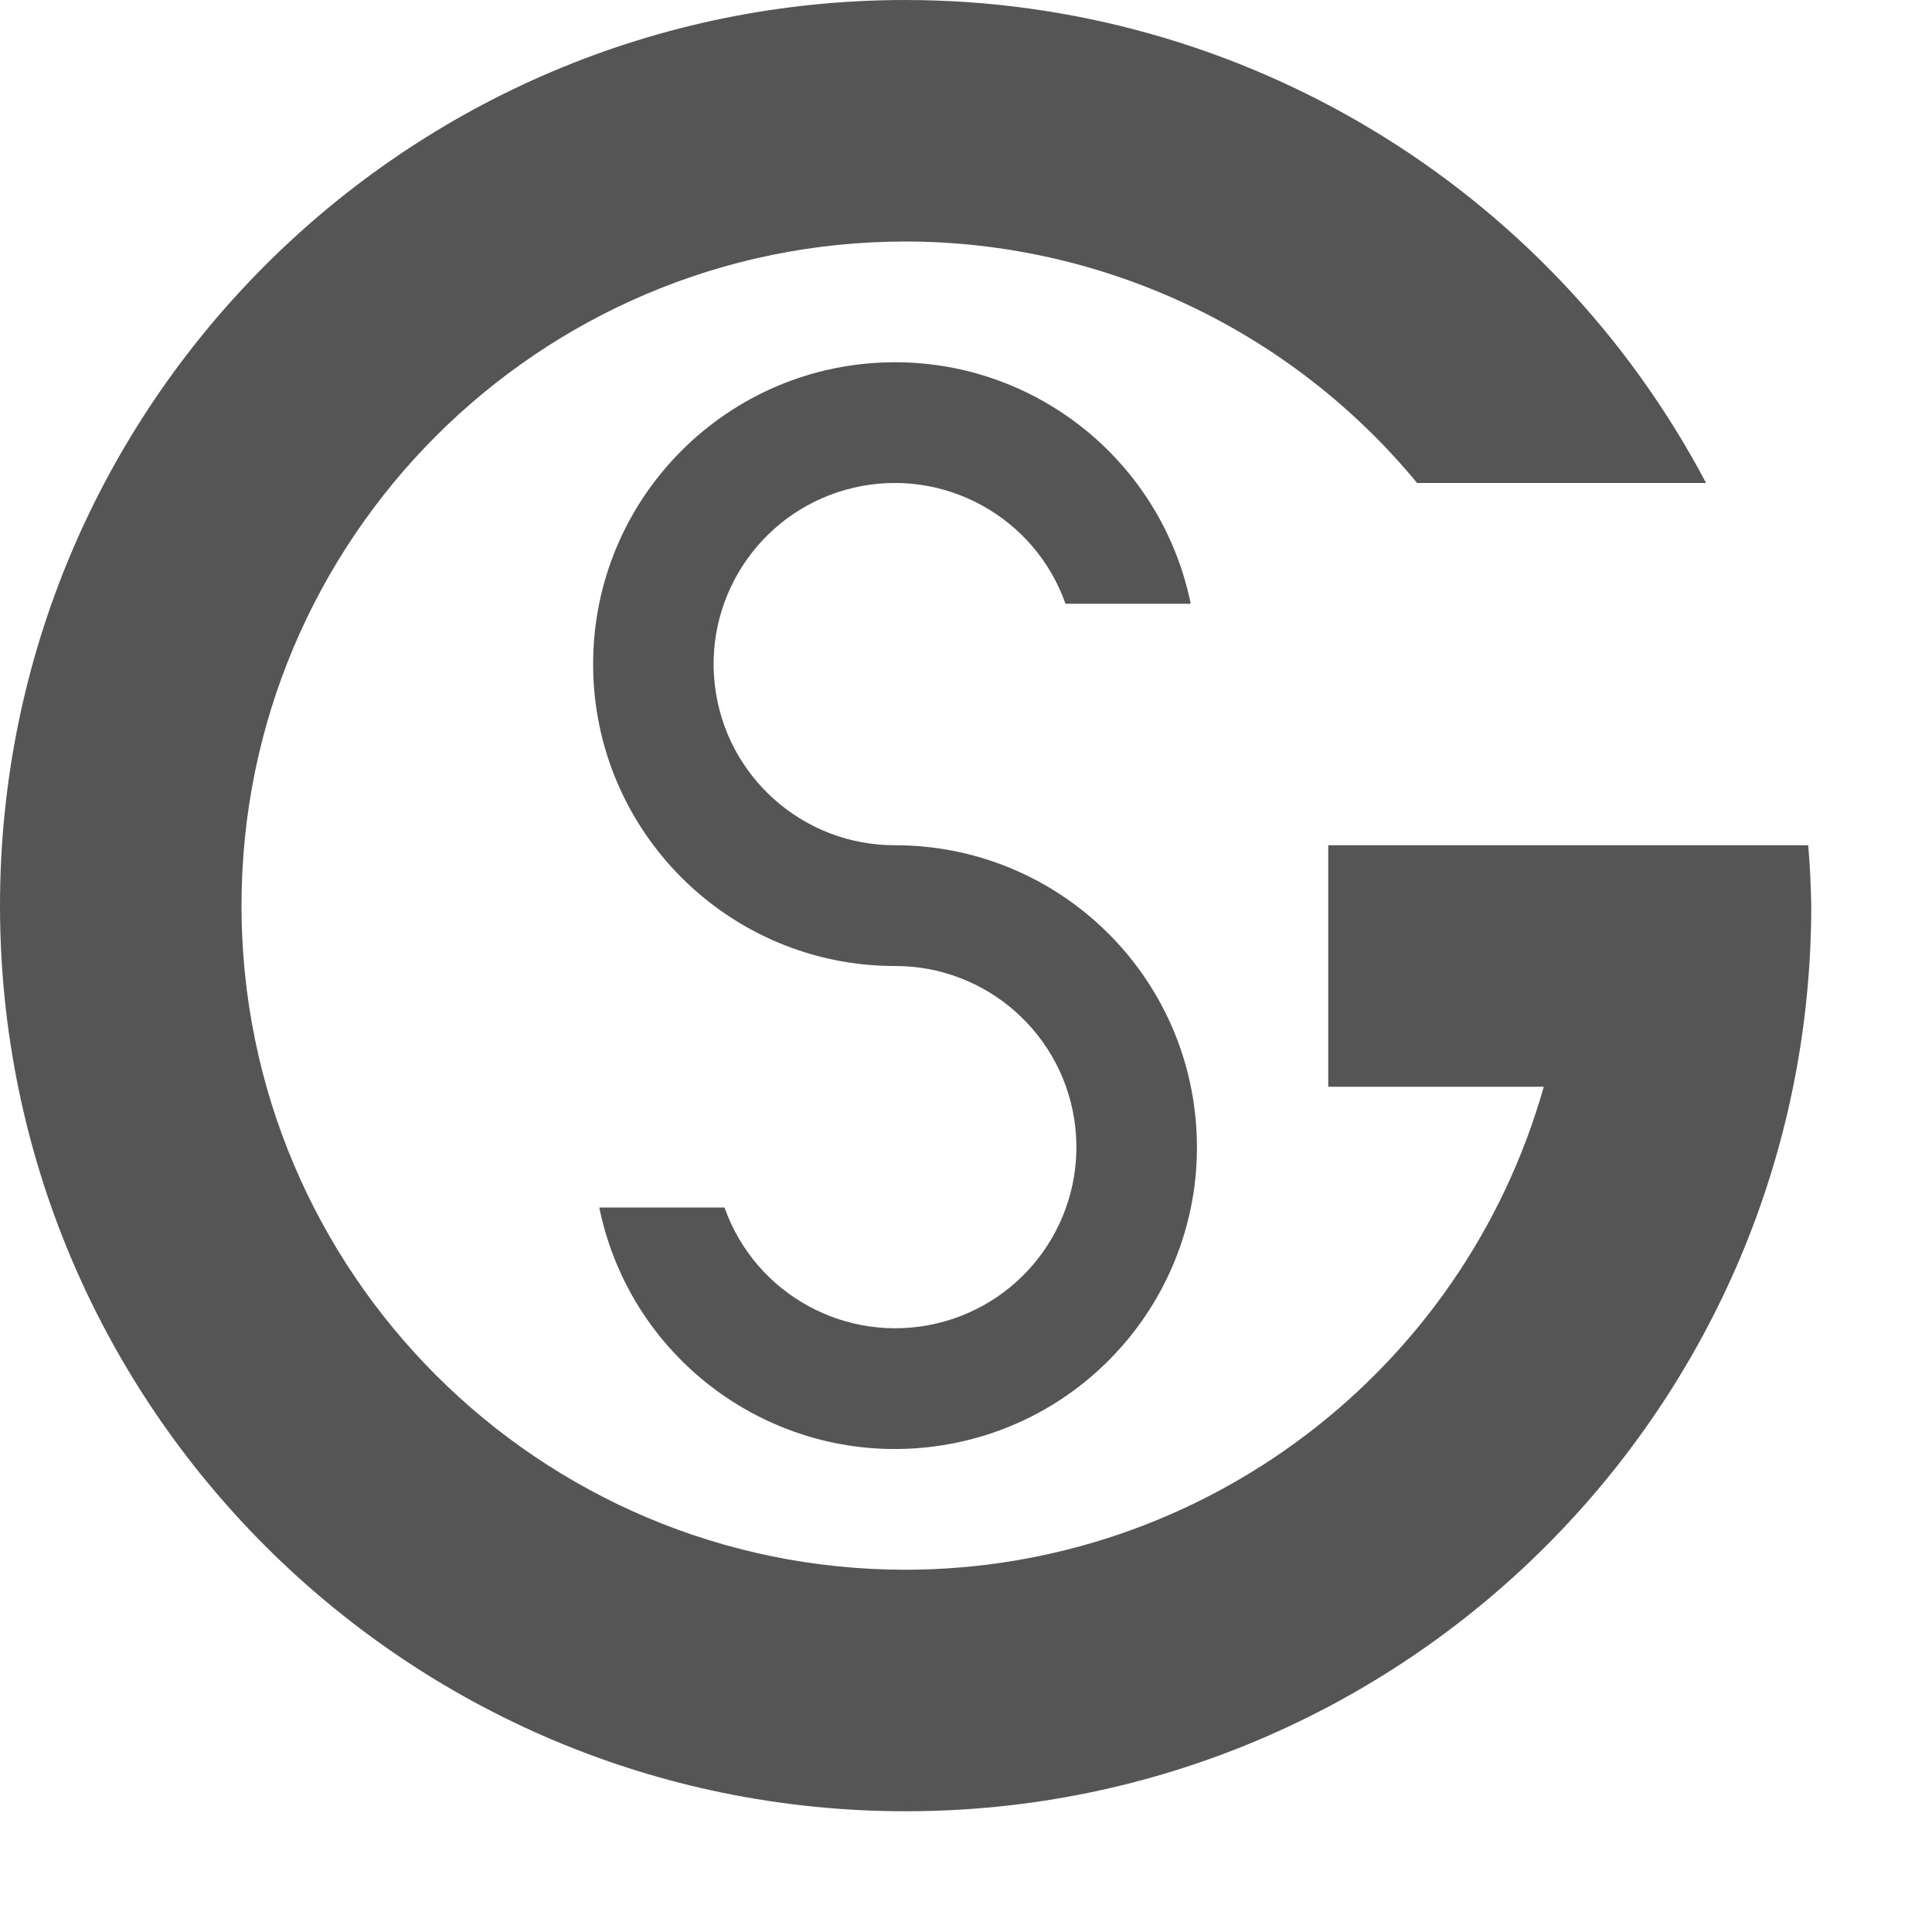
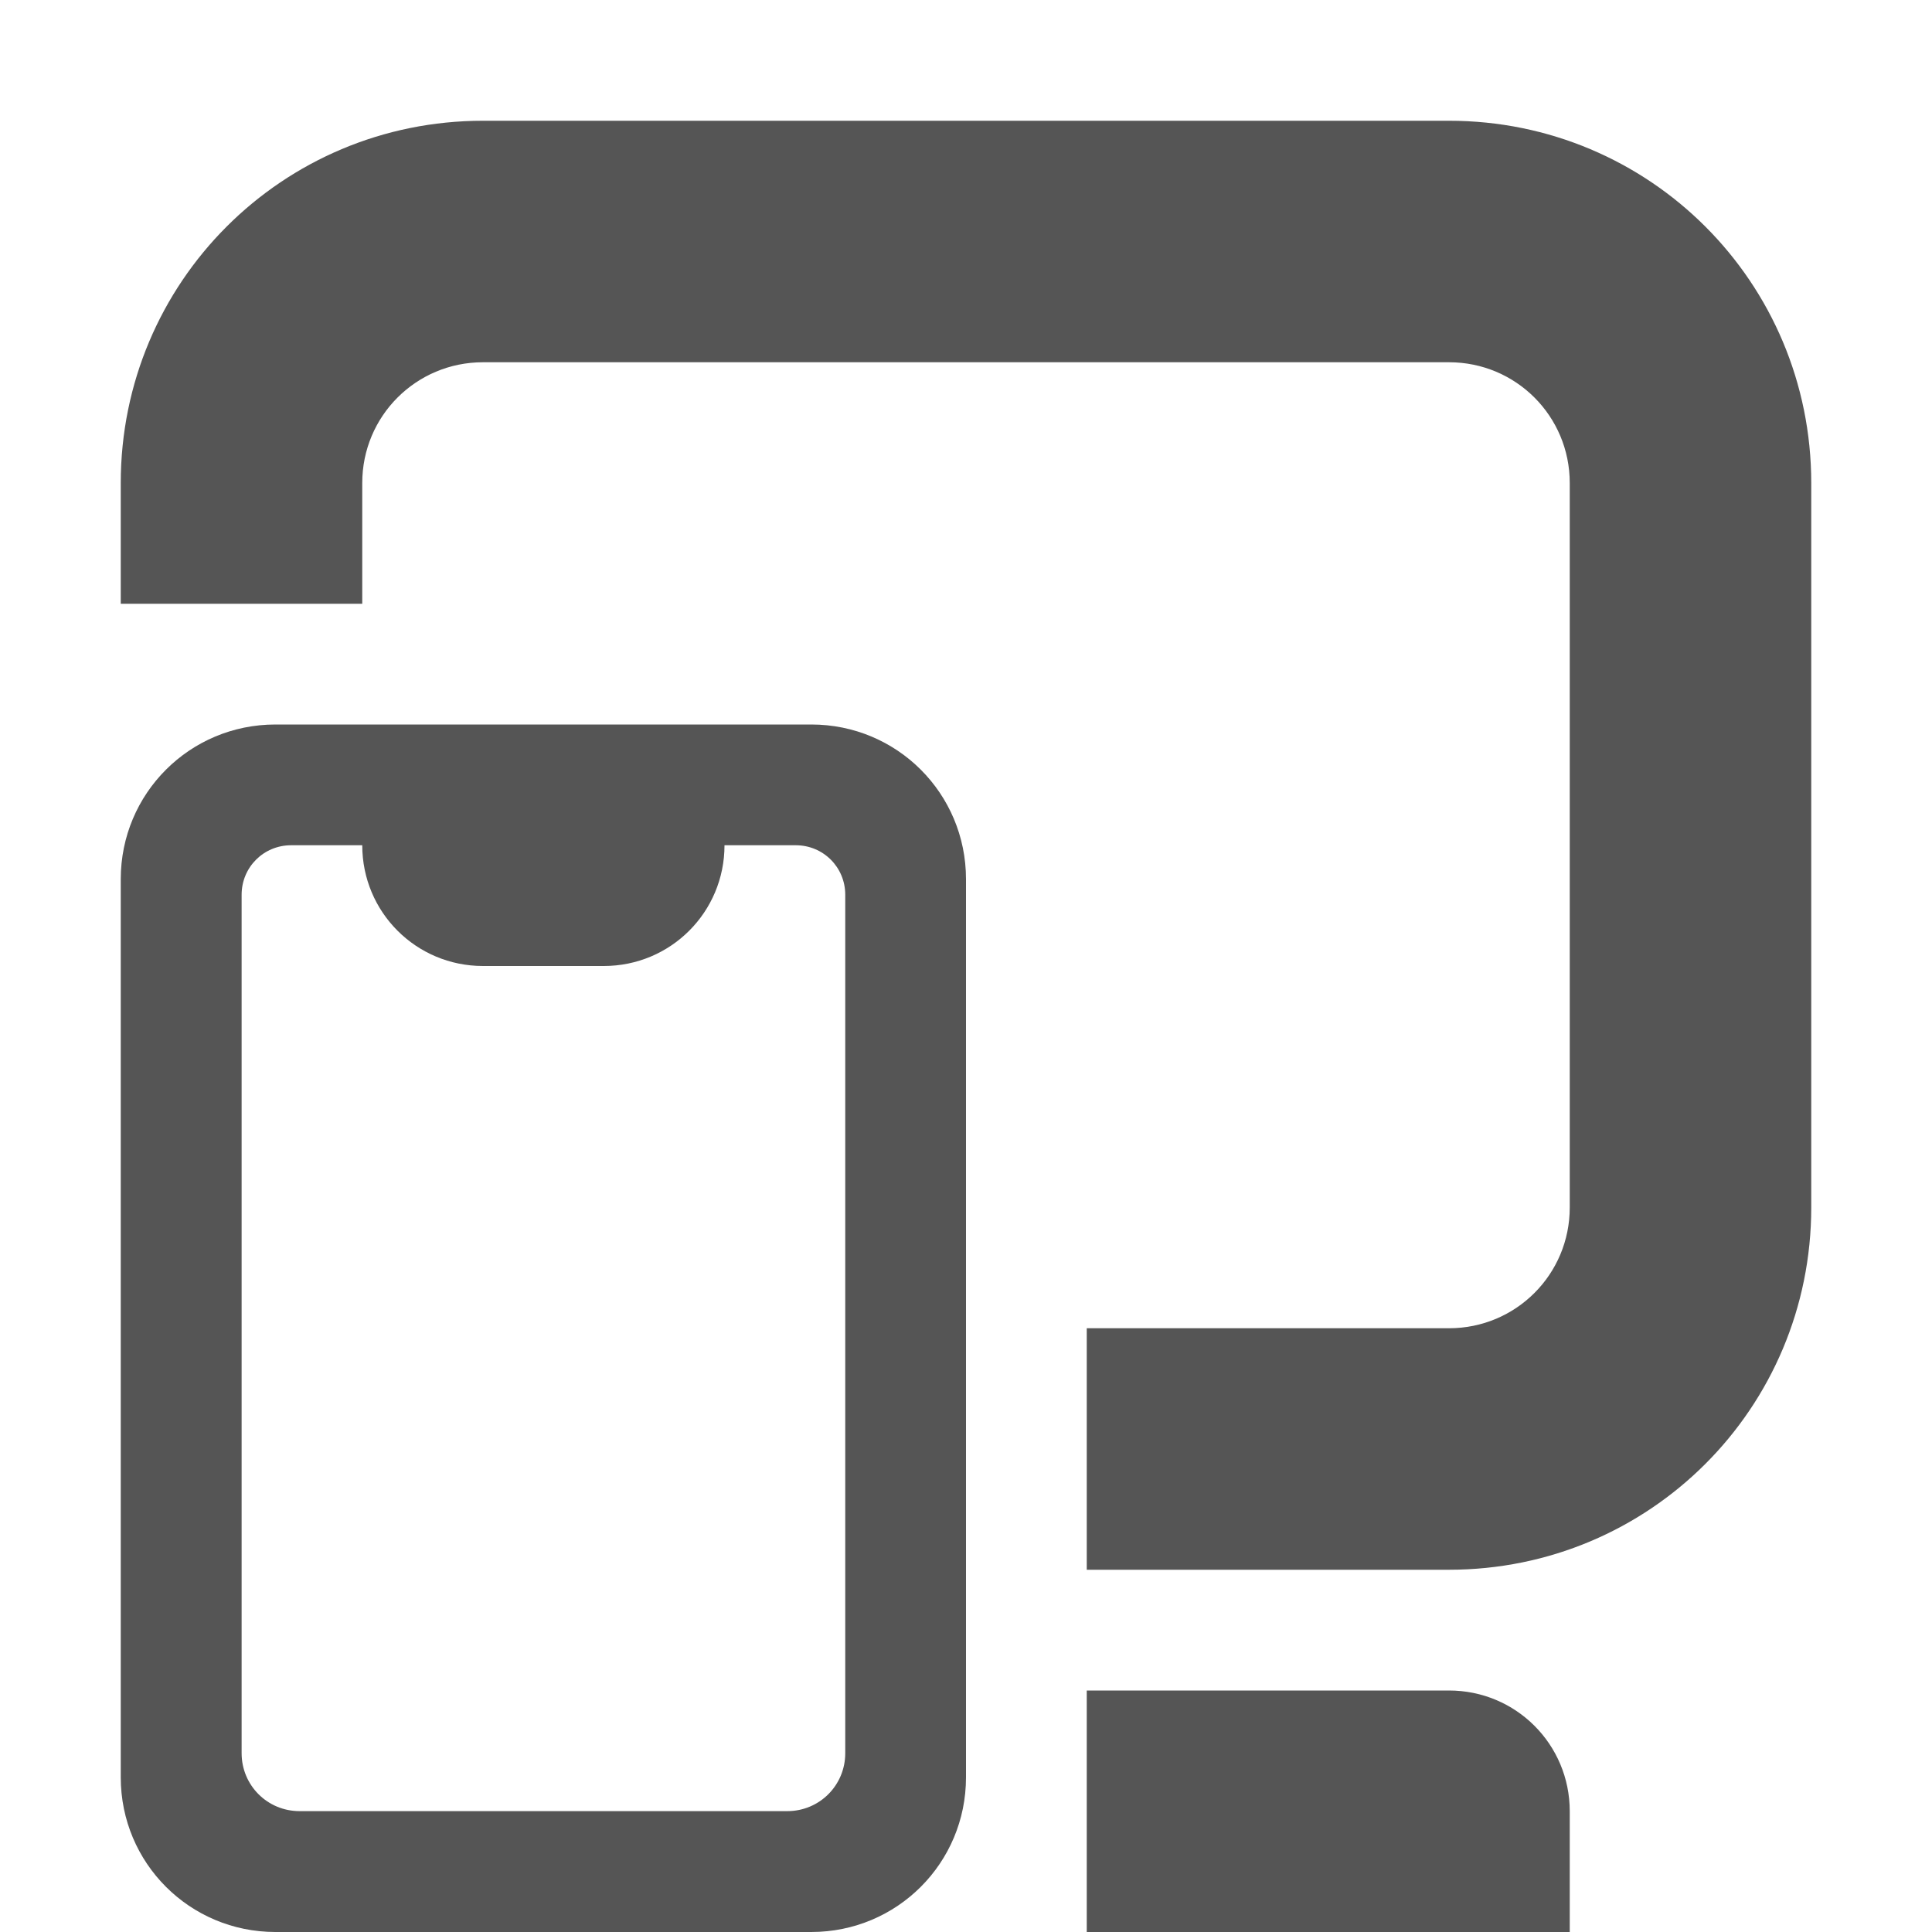
- <svg xmlns="http://www.w3.org/2000/svg" width="16" height="16">
-   <path d="M7.5 0A7.5 7.5 0 0 0 0 7.5 7.5 7.5 0 0 0 7.5 15 7.5 7.5 0 0 0 15 7.5a7.5 7.5 0 0 0-.025-.5H11v2h1.785A5.5 5.5 0 0 1 7.5 13 5.5 5.5 0 0 1 2 7.5 5.5 5.5 0 0 1 7.5 2a5.5 5.5 0 0 1 4.236 2h2.393A7.5 7.5 0 0 0 7.5 0zm-.088 3a2.5 2.5 0 0 0 0 5A1.5 1.5 0 1 1 6 10H4.963a2.5 2.5 0 1 0 2.45-3 1.5 1.5 0 1 1 1.411-2h1.037a2.5 2.5 0 0 0-2.449-2z" fill="#555555" />
+ <svg xmlns="http://www.w3.org/2000/svg" width="16" height="16" version="1.1">
+   <path d="m4 1c-1.662 0-3 1.338-3 3v1h2v-1c0-0.554 0.446-1 1-1h8c0.554 0 1 0.446 1 1v6c0 0.554-0.446 1-1 1h-3v2h3c1.662 0 3-1.338 3-3v-6c0-1.662-1.338-3-3-3h-8zm-1.719 5c-0.71 0-1.281 0.571-1.281 1.281v7.438c0 0.71 0.571 1.281 1.281 1.281h4.438c0.71 0 1.281-0.571 1.281-1.281v-7.438c0-0.71-0.571-1.281-1.281-1.281h-1.719-1-1.719zm0.129 1h0.59c0 0.554 0.446 1 1 1h1c0.554 0 1-0.446 1-1h0.59c0.228 0 0.41 0.182 0.41 0.41v2.07 4.094 0.945c0 0.267-0.214 0.48-0.48 0.48h-4.039c-0.267 0-0.48-0.214-0.48-0.48v-0.945-4.094-2.07c0-0.228 0.182-0.41 0.41-0.41zm6.59 7v2h4v-1c0-0.554-0.446-1-1-1h-3z" fill="#555555" />
</svg>
